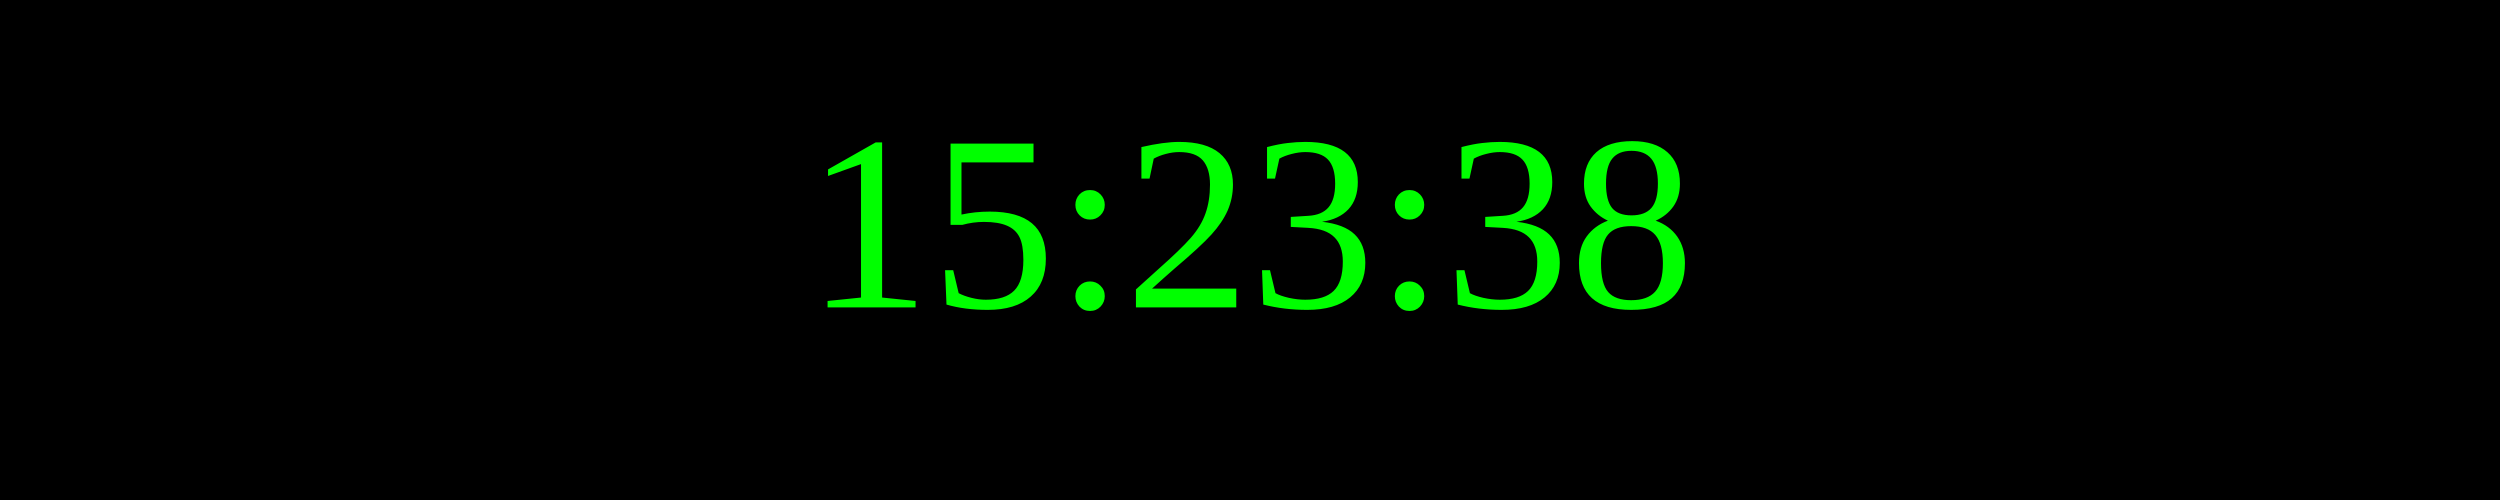
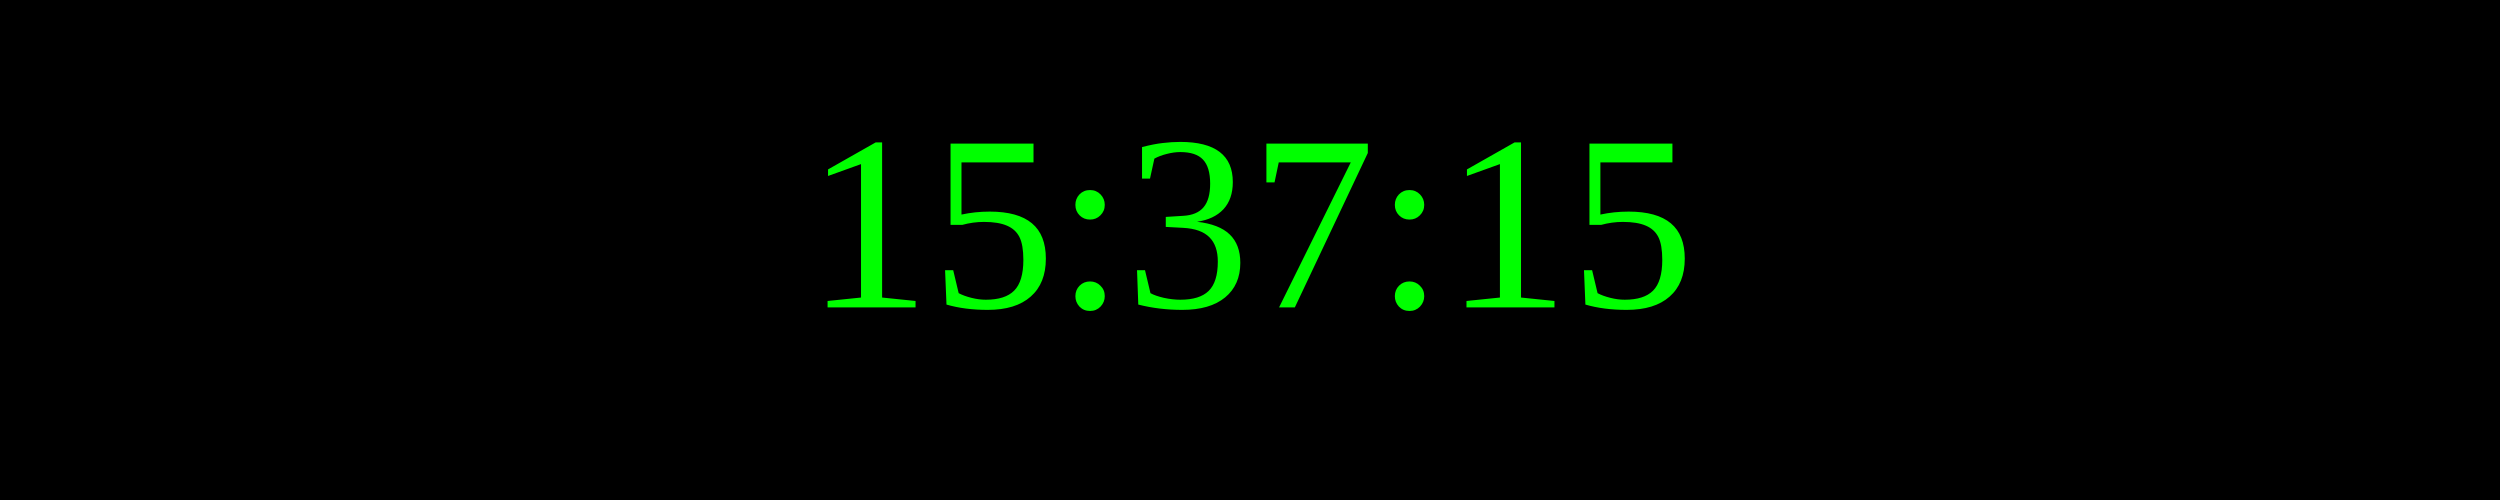
<svg xmlns="http://www.w3.org/2000/svg" width="250" height="50">
  <rect width="100%" height="100%" fill="black" />
  <text x="50%" y="50%" font-size="25" fill="lime" text-anchor="middle" dominant-baseline="middle">
- 15:23:38
+ 15:37:15
</text>
</svg>
